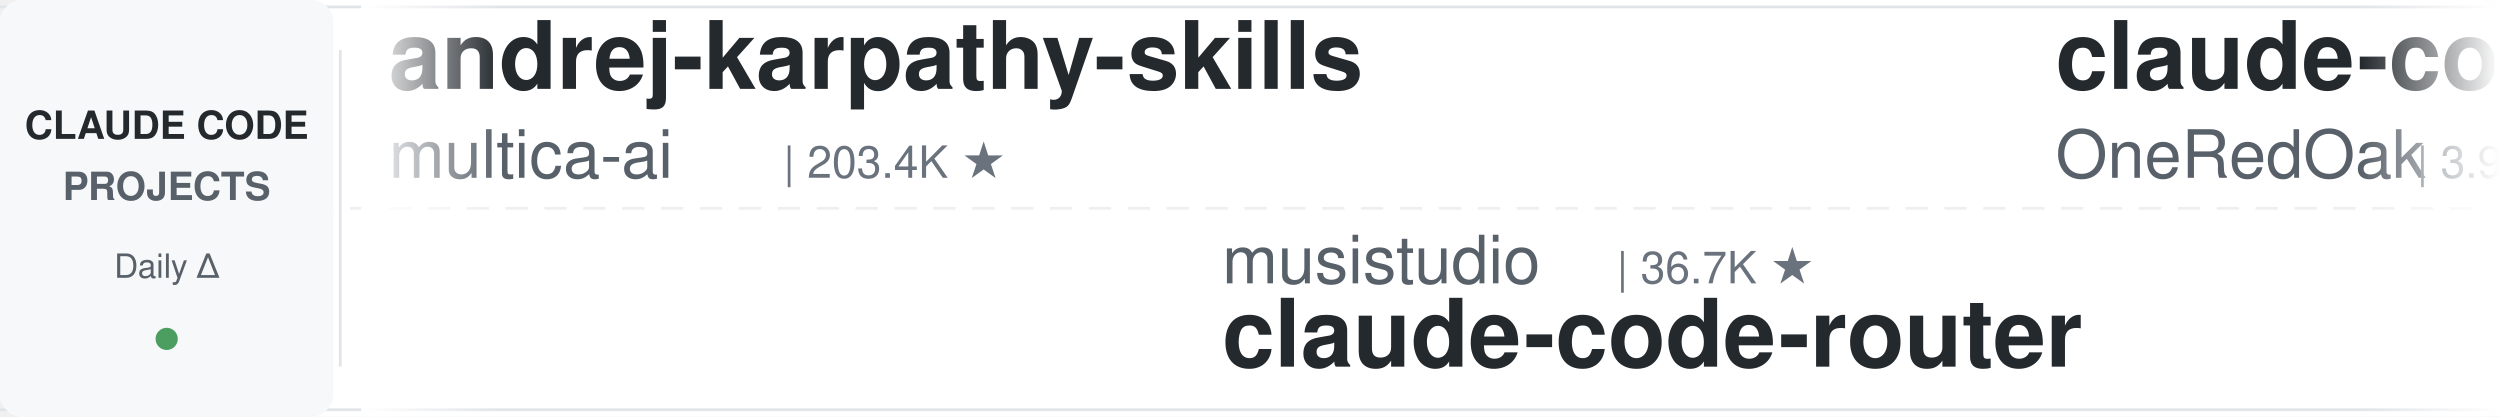
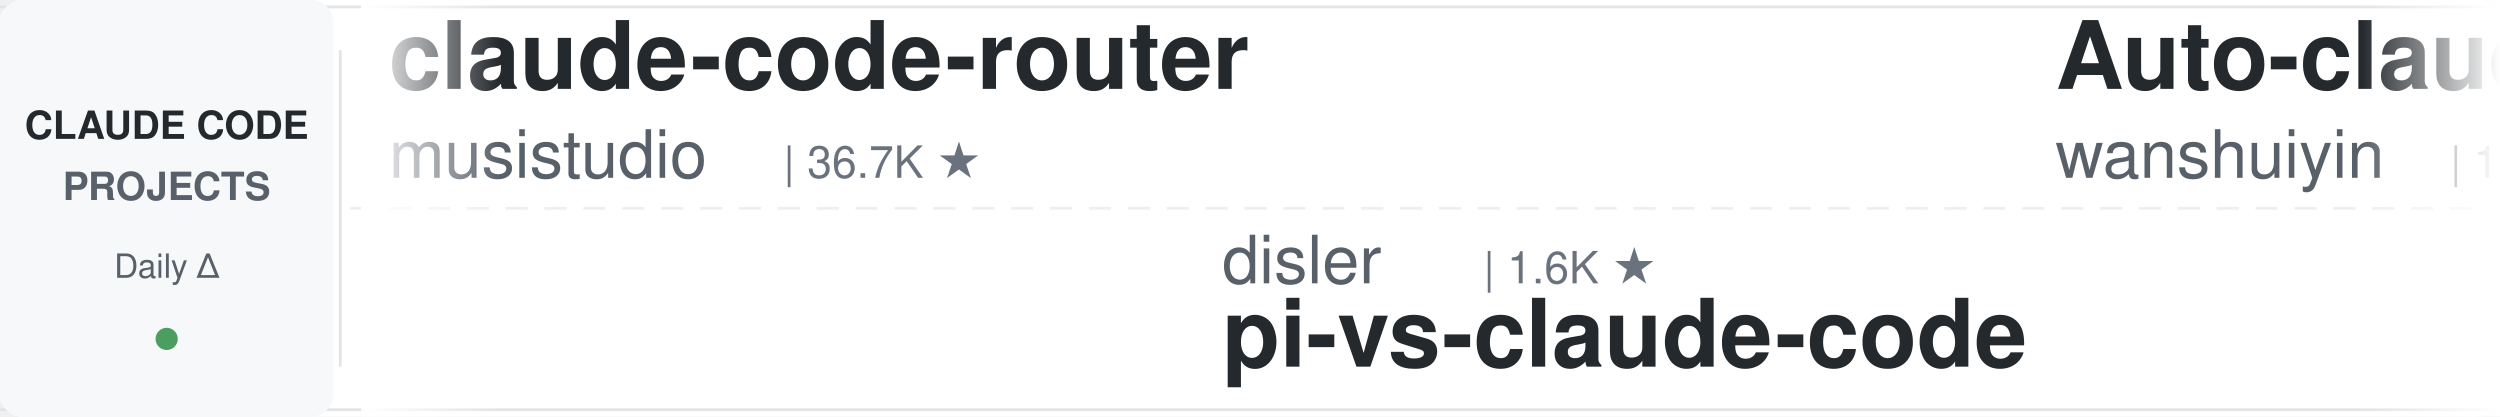
<svg xmlns="http://www.w3.org/2000/svg" width="900" height="150">
  <defs>
    <linearGradient id="leftFade" x1="0%" y1="0%" x2="100%" y2="0%">
      <stop offset="0%" style="stop-color:#ffffff;stop-opacity:1" />
      <stop offset="100%" style="stop-color:#ffffff;stop-opacity:0" />
    </linearGradient>
    <linearGradient id="rightFade" x1="0%" y1="0%" x2="100%" y2="0%">
      <stop offset="0%" style="stop-color:#ffffff;stop-opacity:0" />
      <stop offset="100%" style="stop-color:#ffffff;stop-opacity:1" />
    </linearGradient>
  </defs>
  <rect width="900" height="150" fill="#ffffff" rx="8" />
  <rect x="0" y="2" width="900" height="1" fill="#e1e4e8" />
  <rect x="0" y="147" width="900" height="1" fill="#e1e4e8" />
  <line x1="0" y1="75" x2="900" y2="75" stroke="#e1e4e8" stroke-width="1" stroke-dasharray="8 6" opacity="0.6" />
  <rect x="0" y="0" width="120" height="150" fill="#f6f8fa" rx="8" />
  <text x="60" y="50" font-family="-apple-system, BlinkMacSystemFont, 'Segoe UI', Helvetica, Arial, sans-serif" font-size="14" font-weight="600" fill="#24292e" text-anchor="middle">CLAUDE CODE</text>
  <text x="60" y="72" font-family="-apple-system, BlinkMacSystemFont, 'Segoe UI', Helvetica, Arial, sans-serif" font-size="14" font-weight="600" fill="#586069" text-anchor="middle">PROJECTS</text>
  <text x="60" y="100" font-family="-apple-system, BlinkMacSystemFont, 'Segoe UI', Helvetica, Arial, sans-serif" font-size="12" font-weight="500" fill="#586069" text-anchor="middle">Daily Δ</text>
  <circle cx="60" cy="122" r="4" fill="#22863a" opacity="0.8" />
  <rect x="122" y="18" width="1" height="114" fill="#e1e4e8" />
  <clipPath id="tickerClip">
    <rect x="130" y="0" width="770" height="150" />
  </clipPath>
  <g clip-path="url(#tickerClip)">
    <g id="tickerItems">
      <animateTransform attributeName="transform" attributeType="XML" type="translate" from="0 0" to="-3000 0" dur="54s" repeatCount="indefinite" />
      <g transform="translate(0, 0)">
-         <text x="140" y="32" font-family="-apple-system, BlinkMacSystemFont, 'Segoe UI', Helvetica, Arial, sans-serif" font-size="34" font-weight="600" fill="#24292e">andrej-karpathy-skills</text>
-         <text x="140" y="64" font-family="-apple-system, BlinkMacSystemFont, 'Segoe UI', Helvetica, Arial, sans-serif" font-size="24" font-weight="400" fill="#586069">multica-ai</text>
-         <text x="282" y="64" font-family="-apple-system, BlinkMacSystemFont, 'Segoe UI', Helvetica, Arial, sans-serif" font-size="16" font-weight="500" fill="#6a737d">| 203.4K ★</text>
+         <text x="140" y="32" font-family="-apple-system, BlinkMacSystemFont, 'Segoe UI', Helvetica, Arial, sans-serif" font-size="34" font-weight="600" fill="#24292e">claude-code-router</text>
+         <text x="140" y="64" font-family="-apple-system, BlinkMacSystemFont, 'Segoe UI', Helvetica, Arial, sans-serif" font-size="24" font-weight="400" fill="#586069">musistudio</text>
+         <text x="282" y="64" font-family="-apple-system, BlinkMacSystemFont, 'Segoe UI', Helvetica, Arial, sans-serif" font-size="16" font-weight="500" fill="#6a737d">| 36.7K ★</text>
      </g>
      <g transform="translate(300, 0)">
-         <text x="140" y="102" font-family="-apple-system, BlinkMacSystemFont, 'Segoe UI', Helvetica, Arial, sans-serif" font-size="24" font-weight="400" fill="#586069">musistudio</text>
-         <text x="282" y="102" font-family="-apple-system, BlinkMacSystemFont, 'Segoe UI', Helvetica, Arial, sans-serif" font-size="16" font-weight="500" fill="#6a737d">| 36.7K ★</text>
-         <text x="140" y="132" font-family="-apple-system, BlinkMacSystemFont, 'Segoe UI', Helvetica, Arial, sans-serif" font-size="34" font-weight="600" fill="#24292e">claude-code-router</text>
+         <text x="140" y="102" font-family="-apple-system, BlinkMacSystemFont, 'Segoe UI', Helvetica, Arial, sans-serif" font-size="24" font-weight="400" fill="#586069">disler</text>
+         <text x="234" y="102" font-family="-apple-system, BlinkMacSystemFont, 'Segoe UI', Helvetica, Arial, sans-serif" font-size="16" font-weight="500" fill="#6a737d">| 1.6K ★</text>
+         <text x="140" y="132" font-family="-apple-system, BlinkMacSystemFont, 'Segoe UI', Helvetica, Arial, sans-serif" font-size="34" font-weight="600" fill="#24292e">pi-vs-claude-code</text>
      </g>
      <g transform="translate(600, 0)">
-         <text x="140" y="32" font-family="-apple-system, BlinkMacSystemFont, 'Segoe UI', Helvetica, Arial, sans-serif" font-size="34" font-weight="600" fill="#24292e">claude-code-workflows</text>
-         <text x="140" y="64" font-family="-apple-system, BlinkMacSystemFont, 'Segoe UI', Helvetica, Arial, sans-serif" font-size="24" font-weight="400" fill="#586069">OneRedOak</text>
-         <text x="270" y="64" font-family="-apple-system, BlinkMacSystemFont, 'Segoe UI', Helvetica, Arial, sans-serif" font-size="16" font-weight="500" fill="#6a737d">| 3.9K ★</text>
+         <text x="140" y="32" font-family="-apple-system, BlinkMacSystemFont, 'Segoe UI', Helvetica, Arial, sans-serif" font-size="34" font-weight="600" fill="#24292e">Auto-claude-code-researc...</text>
+         <text x="140" y="64" font-family="-apple-system, BlinkMacSystemFont, 'Segoe UI', Helvetica, Arial, sans-serif" font-size="24" font-weight="400" fill="#586069">wanshuiyin</text>
+         <text x="282" y="64" font-family="-apple-system, BlinkMacSystemFont, 'Segoe UI', Helvetica, Arial, sans-serif" font-size="16" font-weight="500" fill="#6a737d">| 14.8K ★</text>
      </g>
      <g transform="translate(900, 0)">
-         <text x="140" y="102" font-family="-apple-system, BlinkMacSystemFont, 'Segoe UI', Helvetica, Arial, sans-serif" font-size="24" font-weight="400" fill="#586069">anthropics</text>
-         <text x="282" y="102" font-family="-apple-system, BlinkMacSystemFont, 'Segoe UI', Helvetica, Arial, sans-serif" font-size="16" font-weight="500" fill="#6a737d">| 8.7K ★</text>
-         <text x="140" y="132" font-family="-apple-system, BlinkMacSystemFont, 'Segoe UI', Helvetica, Arial, sans-serif" font-size="34" font-weight="600" fill="#24292e">claude-code-action</text>
+         <text x="140" y="102" font-family="-apple-system, BlinkMacSystemFont, 'Segoe UI', Helvetica, Arial, sans-serif" font-size="24" font-weight="400" fill="#586069">Alishahryar1</text>
+         <text x="306" y="102" font-family="-apple-system, BlinkMacSystemFont, 'Segoe UI', Helvetica, Arial, sans-serif" font-size="16" font-weight="500" fill="#6a737d">| 45.7K ★</text>
+         <text x="140" y="132" font-family="-apple-system, BlinkMacSystemFont, 'Segoe UI', Helvetica, Arial, sans-serif" font-size="34" font-weight="600" fill="#24292e">free-claude-code</text>
      </g>
      <g transform="translate(1200, 0)">
-         <text x="140" y="32" font-family="-apple-system, BlinkMacSystemFont, 'Segoe UI', Helvetica, Arial, sans-serif" font-size="34" font-weight="600" fill="#24292e">claude-code-rust</text>
-         <text x="140" y="64" font-family="-apple-system, BlinkMacSystemFont, 'Segoe UI', Helvetica, Arial, sans-serif" font-size="24" font-weight="400" fill="#586069">lorryjovens-hub</text>
-         <text x="342" y="64" font-family="-apple-system, BlinkMacSystemFont, 'Segoe UI', Helvetica, Arial, sans-serif" font-size="16" font-weight="500" fill="#6a737d">| 1.7K ★</text>
+         <text x="140" y="32" font-family="-apple-system, BlinkMacSystemFont, 'Segoe UI', Helvetica, Arial, sans-serif" font-size="34" font-weight="600" fill="#24292e">sc-claude-code-files</text>
+         <text x="140" y="64" font-family="-apple-system, BlinkMacSystemFont, 'Segoe UI', Helvetica, Arial, sans-serif" font-size="24" font-weight="400" fill="#586069">https-deeplearning-ai</text>
+         <text x="414" y="64" font-family="-apple-system, BlinkMacSystemFont, 'Segoe UI', Helvetica, Arial, sans-serif" font-size="16" font-weight="500" fill="#6a737d">| 540 ★</text>
      </g>
      <g transform="translate(1500, 0)">
-         <text x="140" y="102" font-family="-apple-system, BlinkMacSystemFont, 'Segoe UI', Helvetica, Arial, sans-serif" font-size="24" font-weight="400" fill="#586069">daymade</text>
-         <text x="246" y="102" font-family="-apple-system, BlinkMacSystemFont, 'Segoe UI', Helvetica, Arial, sans-serif" font-size="16" font-weight="500" fill="#6a737d">| 1.3K ★</text>
-         <text x="140" y="132" font-family="-apple-system, BlinkMacSystemFont, 'Segoe UI', Helvetica, Arial, sans-serif" font-size="34" font-weight="600" fill="#24292e">claude-code-skills</text>
+         <text x="140" y="102" font-family="-apple-system, BlinkMacSystemFont, 'Segoe UI', Helvetica, Arial, sans-serif" font-size="24" font-weight="400" fill="#586069">frankbria</text>
+         <text x="270" y="102" font-family="-apple-system, BlinkMacSystemFont, 'Segoe UI', Helvetica, Arial, sans-serif" font-size="16" font-weight="500" fill="#6a737d">| 9.6K ★</text>
+         <text x="140" y="132" font-family="-apple-system, BlinkMacSystemFont, 'Segoe UI', Helvetica, Arial, sans-serif" font-size="34" font-weight="600" fill="#24292e">ralph-claude-code</text>
      </g>
      <g transform="translate(1800, 0)">
-         <text x="140" y="32" font-family="-apple-system, BlinkMacSystemFont, 'Segoe UI', Helvetica, Arial, sans-serif" font-size="34" font-weight="600" fill="#24292e">claude-code-rev</text>
-         <text x="140" y="64" font-family="-apple-system, BlinkMacSystemFont, 'Segoe UI', Helvetica, Arial, sans-serif" font-size="24" font-weight="400" fill="#586069">oboard</text>
-         <text x="234" y="64" font-family="-apple-system, BlinkMacSystemFont, 'Segoe UI', Helvetica, Arial, sans-serif" font-size="16" font-weight="500" fill="#6a737d">| 3.3K ★</text>
+         <text x="140" y="32" font-family="-apple-system, BlinkMacSystemFont, 'Segoe UI', Helvetica, Arial, sans-serif" font-size="34" font-weight="600" fill="#24292e">claude-code-hub</text>
+         <text x="140" y="64" font-family="-apple-system, BlinkMacSystemFont, 'Segoe UI', Helvetica, Arial, sans-serif" font-size="24" font-weight="400" fill="#586069">ding113</text>
+         <text x="246" y="64" font-family="-apple-system, BlinkMacSystemFont, 'Segoe UI', Helvetica, Arial, sans-serif" font-size="16" font-weight="500" fill="#6a737d">| 3.3K ★</text>
      </g>
      <g transform="translate(2100, 0)">
-         <text x="140" y="102" font-family="-apple-system, BlinkMacSystemFont, 'Segoe UI', Helvetica, Arial, sans-serif" font-size="24" font-weight="400" fill="#586069">digitalsamba</text>
-         <text x="306" y="102" font-family="-apple-system, BlinkMacSystemFont, 'Segoe UI', Helvetica, Arial, sans-serif" font-size="16" font-weight="500" fill="#6a737d">| 1.9K ★</text>
-         <text x="140" y="132" font-family="-apple-system, BlinkMacSystemFont, 'Segoe UI', Helvetica, Arial, sans-serif" font-size="34" font-weight="600" fill="#24292e">claude-code-video-toolki...</text>
+         <text x="140" y="102" font-family="-apple-system, BlinkMacSystemFont, 'Segoe UI', Helvetica, Arial, sans-serif" font-size="24" font-weight="400" fill="#586069">FlorianBruniaux</text>
+         <text x="342" y="102" font-family="-apple-system, BlinkMacSystemFont, 'Segoe UI', Helvetica, Arial, sans-serif" font-size="16" font-weight="500" fill="#6a737d">| 5.7K ★</text>
+         <text x="140" y="132" font-family="-apple-system, BlinkMacSystemFont, 'Segoe UI', Helvetica, Arial, sans-serif" font-size="34" font-weight="600" fill="#24292e">claude-code-ultimate-gui...</text>
      </g>
      <g transform="translate(2400, 0)">
-         <text x="140" y="32" font-family="-apple-system, BlinkMacSystemFont, 'Segoe UI', Helvetica, Arial, sans-serif" font-size="34" font-weight="600" fill="#24292e">claude-code-spec-workflo...</text>
-         <text x="140" y="64" font-family="-apple-system, BlinkMacSystemFont, 'Segoe UI', Helvetica, Arial, sans-serif" font-size="24" font-weight="400" fill="#586069">Pimzino</text>
-         <text x="246" y="64" font-family="-apple-system, BlinkMacSystemFont, 'Segoe UI', Helvetica, Arial, sans-serif" font-size="16" font-weight="500" fill="#6a737d">| 3.8K ★</text>
+         <text x="140" y="32" font-family="-apple-system, BlinkMacSystemFont, 'Segoe UI', Helvetica, Arial, sans-serif" font-size="34" font-weight="600" fill="#24292e">claude-code-infrastructu...</text>
+         <text x="140" y="64" font-family="-apple-system, BlinkMacSystemFont, 'Segoe UI', Helvetica, Arial, sans-serif" font-size="24" font-weight="400" fill="#586069">diet103</text>
+         <text x="246" y="64" font-family="-apple-system, BlinkMacSystemFont, 'Segoe UI', Helvetica, Arial, sans-serif" font-size="16" font-weight="500" fill="#6a737d">| 10.0K ★</text>
      </g>
      <g transform="translate(2700, 0)">
-         <text x="140" y="102" font-family="-apple-system, BlinkMacSystemFont, 'Segoe UI', Helvetica, Arial, sans-serif" font-size="24" font-weight="400" fill="#586069">alejandrobalderas</text>
-         <text x="366" y="102" font-family="-apple-system, BlinkMacSystemFont, 'Segoe UI', Helvetica, Arial, sans-serif" font-size="16" font-weight="500" fill="#6a737d">| 2.8K ★</text>
-         <text x="140" y="132" font-family="-apple-system, BlinkMacSystemFont, 'Segoe UI', Helvetica, Arial, sans-serif" font-size="34" font-weight="600" fill="#24292e">claude-code-from-source</text>
+         <text x="140" y="102" font-family="-apple-system, BlinkMacSystemFont, 'Segoe UI', Helvetica, Arial, sans-serif" font-size="24" font-weight="400" fill="#586069">SeemSeam</text>
+         <text x="258" y="102" font-family="-apple-system, BlinkMacSystemFont, 'Segoe UI', Helvetica, Arial, sans-serif" font-size="16" font-weight="500" fill="#6a737d">| 3.4K ★</text>
+         <text x="140" y="132" font-family="-apple-system, BlinkMacSystemFont, 'Segoe UI', Helvetica, Arial, sans-serif" font-size="34" font-weight="600" fill="#24292e">claude_codex_bridge</text>
      </g>
      <g transform="translate(3000, 0)">
-         <text x="140" y="32" font-family="-apple-system, BlinkMacSystemFont, 'Segoe UI', Helvetica, Arial, sans-serif" font-size="34" font-weight="600" fill="#24292e">andrej-karpathy-skills</text>
-         <text x="140" y="64" font-family="-apple-system, BlinkMacSystemFont, 'Segoe UI', Helvetica, Arial, sans-serif" font-size="24" font-weight="400" fill="#586069">multica-ai</text>
-         <text x="282" y="64" font-family="-apple-system, BlinkMacSystemFont, 'Segoe UI', Helvetica, Arial, sans-serif" font-size="16" font-weight="500" fill="#6a737d">| 203.4K ★</text>
+         <text x="140" y="32" font-family="-apple-system, BlinkMacSystemFont, 'Segoe UI', Helvetica, Arial, sans-serif" font-size="34" font-weight="600" fill="#24292e">claude-code-router</text>
+         <text x="140" y="64" font-family="-apple-system, BlinkMacSystemFont, 'Segoe UI', Helvetica, Arial, sans-serif" font-size="24" font-weight="400" fill="#586069">musistudio</text>
+         <text x="282" y="64" font-family="-apple-system, BlinkMacSystemFont, 'Segoe UI', Helvetica, Arial, sans-serif" font-size="16" font-weight="500" fill="#6a737d">| 36.7K ★</text>
      </g>
      <g transform="translate(3300, 0)">
-         <text x="140" y="102" font-family="-apple-system, BlinkMacSystemFont, 'Segoe UI', Helvetica, Arial, sans-serif" font-size="24" font-weight="400" fill="#586069">musistudio</text>
-         <text x="282" y="102" font-family="-apple-system, BlinkMacSystemFont, 'Segoe UI', Helvetica, Arial, sans-serif" font-size="16" font-weight="500" fill="#6a737d">| 36.7K ★</text>
-         <text x="140" y="132" font-family="-apple-system, BlinkMacSystemFont, 'Segoe UI', Helvetica, Arial, sans-serif" font-size="34" font-weight="600" fill="#24292e">claude-code-router</text>
+         <text x="140" y="102" font-family="-apple-system, BlinkMacSystemFont, 'Segoe UI', Helvetica, Arial, sans-serif" font-size="24" font-weight="400" fill="#586069">disler</text>
+         <text x="234" y="102" font-family="-apple-system, BlinkMacSystemFont, 'Segoe UI', Helvetica, Arial, sans-serif" font-size="16" font-weight="500" fill="#6a737d">| 1.6K ★</text>
+         <text x="140" y="132" font-family="-apple-system, BlinkMacSystemFont, 'Segoe UI', Helvetica, Arial, sans-serif" font-size="34" font-weight="600" fill="#24292e">pi-vs-claude-code</text>
      </g>
      <g transform="translate(3600, 0)">
-         <text x="140" y="32" font-family="-apple-system, BlinkMacSystemFont, 'Segoe UI', Helvetica, Arial, sans-serif" font-size="34" font-weight="600" fill="#24292e">claude-code-workflows</text>
-         <text x="140" y="64" font-family="-apple-system, BlinkMacSystemFont, 'Segoe UI', Helvetica, Arial, sans-serif" font-size="24" font-weight="400" fill="#586069">OneRedOak</text>
-         <text x="270" y="64" font-family="-apple-system, BlinkMacSystemFont, 'Segoe UI', Helvetica, Arial, sans-serif" font-size="16" font-weight="500" fill="#6a737d">| 3.9K ★</text>
+         <text x="140" y="32" font-family="-apple-system, BlinkMacSystemFont, 'Segoe UI', Helvetica, Arial, sans-serif" font-size="34" font-weight="600" fill="#24292e">Auto-claude-code-researc...</text>
+         <text x="140" y="64" font-family="-apple-system, BlinkMacSystemFont, 'Segoe UI', Helvetica, Arial, sans-serif" font-size="24" font-weight="400" fill="#586069">wanshuiyin</text>
+         <text x="282" y="64" font-family="-apple-system, BlinkMacSystemFont, 'Segoe UI', Helvetica, Arial, sans-serif" font-size="16" font-weight="500" fill="#6a737d">| 14.8K ★</text>
      </g>
      <g transform="translate(3900, 0)">
-         <text x="140" y="102" font-family="-apple-system, BlinkMacSystemFont, 'Segoe UI', Helvetica, Arial, sans-serif" font-size="24" font-weight="400" fill="#586069">anthropics</text>
-         <text x="282" y="102" font-family="-apple-system, BlinkMacSystemFont, 'Segoe UI', Helvetica, Arial, sans-serif" font-size="16" font-weight="500" fill="#6a737d">| 8.7K ★</text>
-         <text x="140" y="132" font-family="-apple-system, BlinkMacSystemFont, 'Segoe UI', Helvetica, Arial, sans-serif" font-size="34" font-weight="600" fill="#24292e">claude-code-action</text>
+         <text x="140" y="102" font-family="-apple-system, BlinkMacSystemFont, 'Segoe UI', Helvetica, Arial, sans-serif" font-size="24" font-weight="400" fill="#586069">Alishahryar1</text>
+         <text x="306" y="102" font-family="-apple-system, BlinkMacSystemFont, 'Segoe UI', Helvetica, Arial, sans-serif" font-size="16" font-weight="500" fill="#6a737d">| 45.7K ★</text>
+         <text x="140" y="132" font-family="-apple-system, BlinkMacSystemFont, 'Segoe UI', Helvetica, Arial, sans-serif" font-size="34" font-weight="600" fill="#24292e">free-claude-code</text>
      </g>
    </g>
  </g>
  <rect x="130" y="0" width="50" height="150" fill="url(#leftFade)" />
  <rect x="850" y="0" width="50" height="150" fill="url(#rightFade)" />
</svg>
